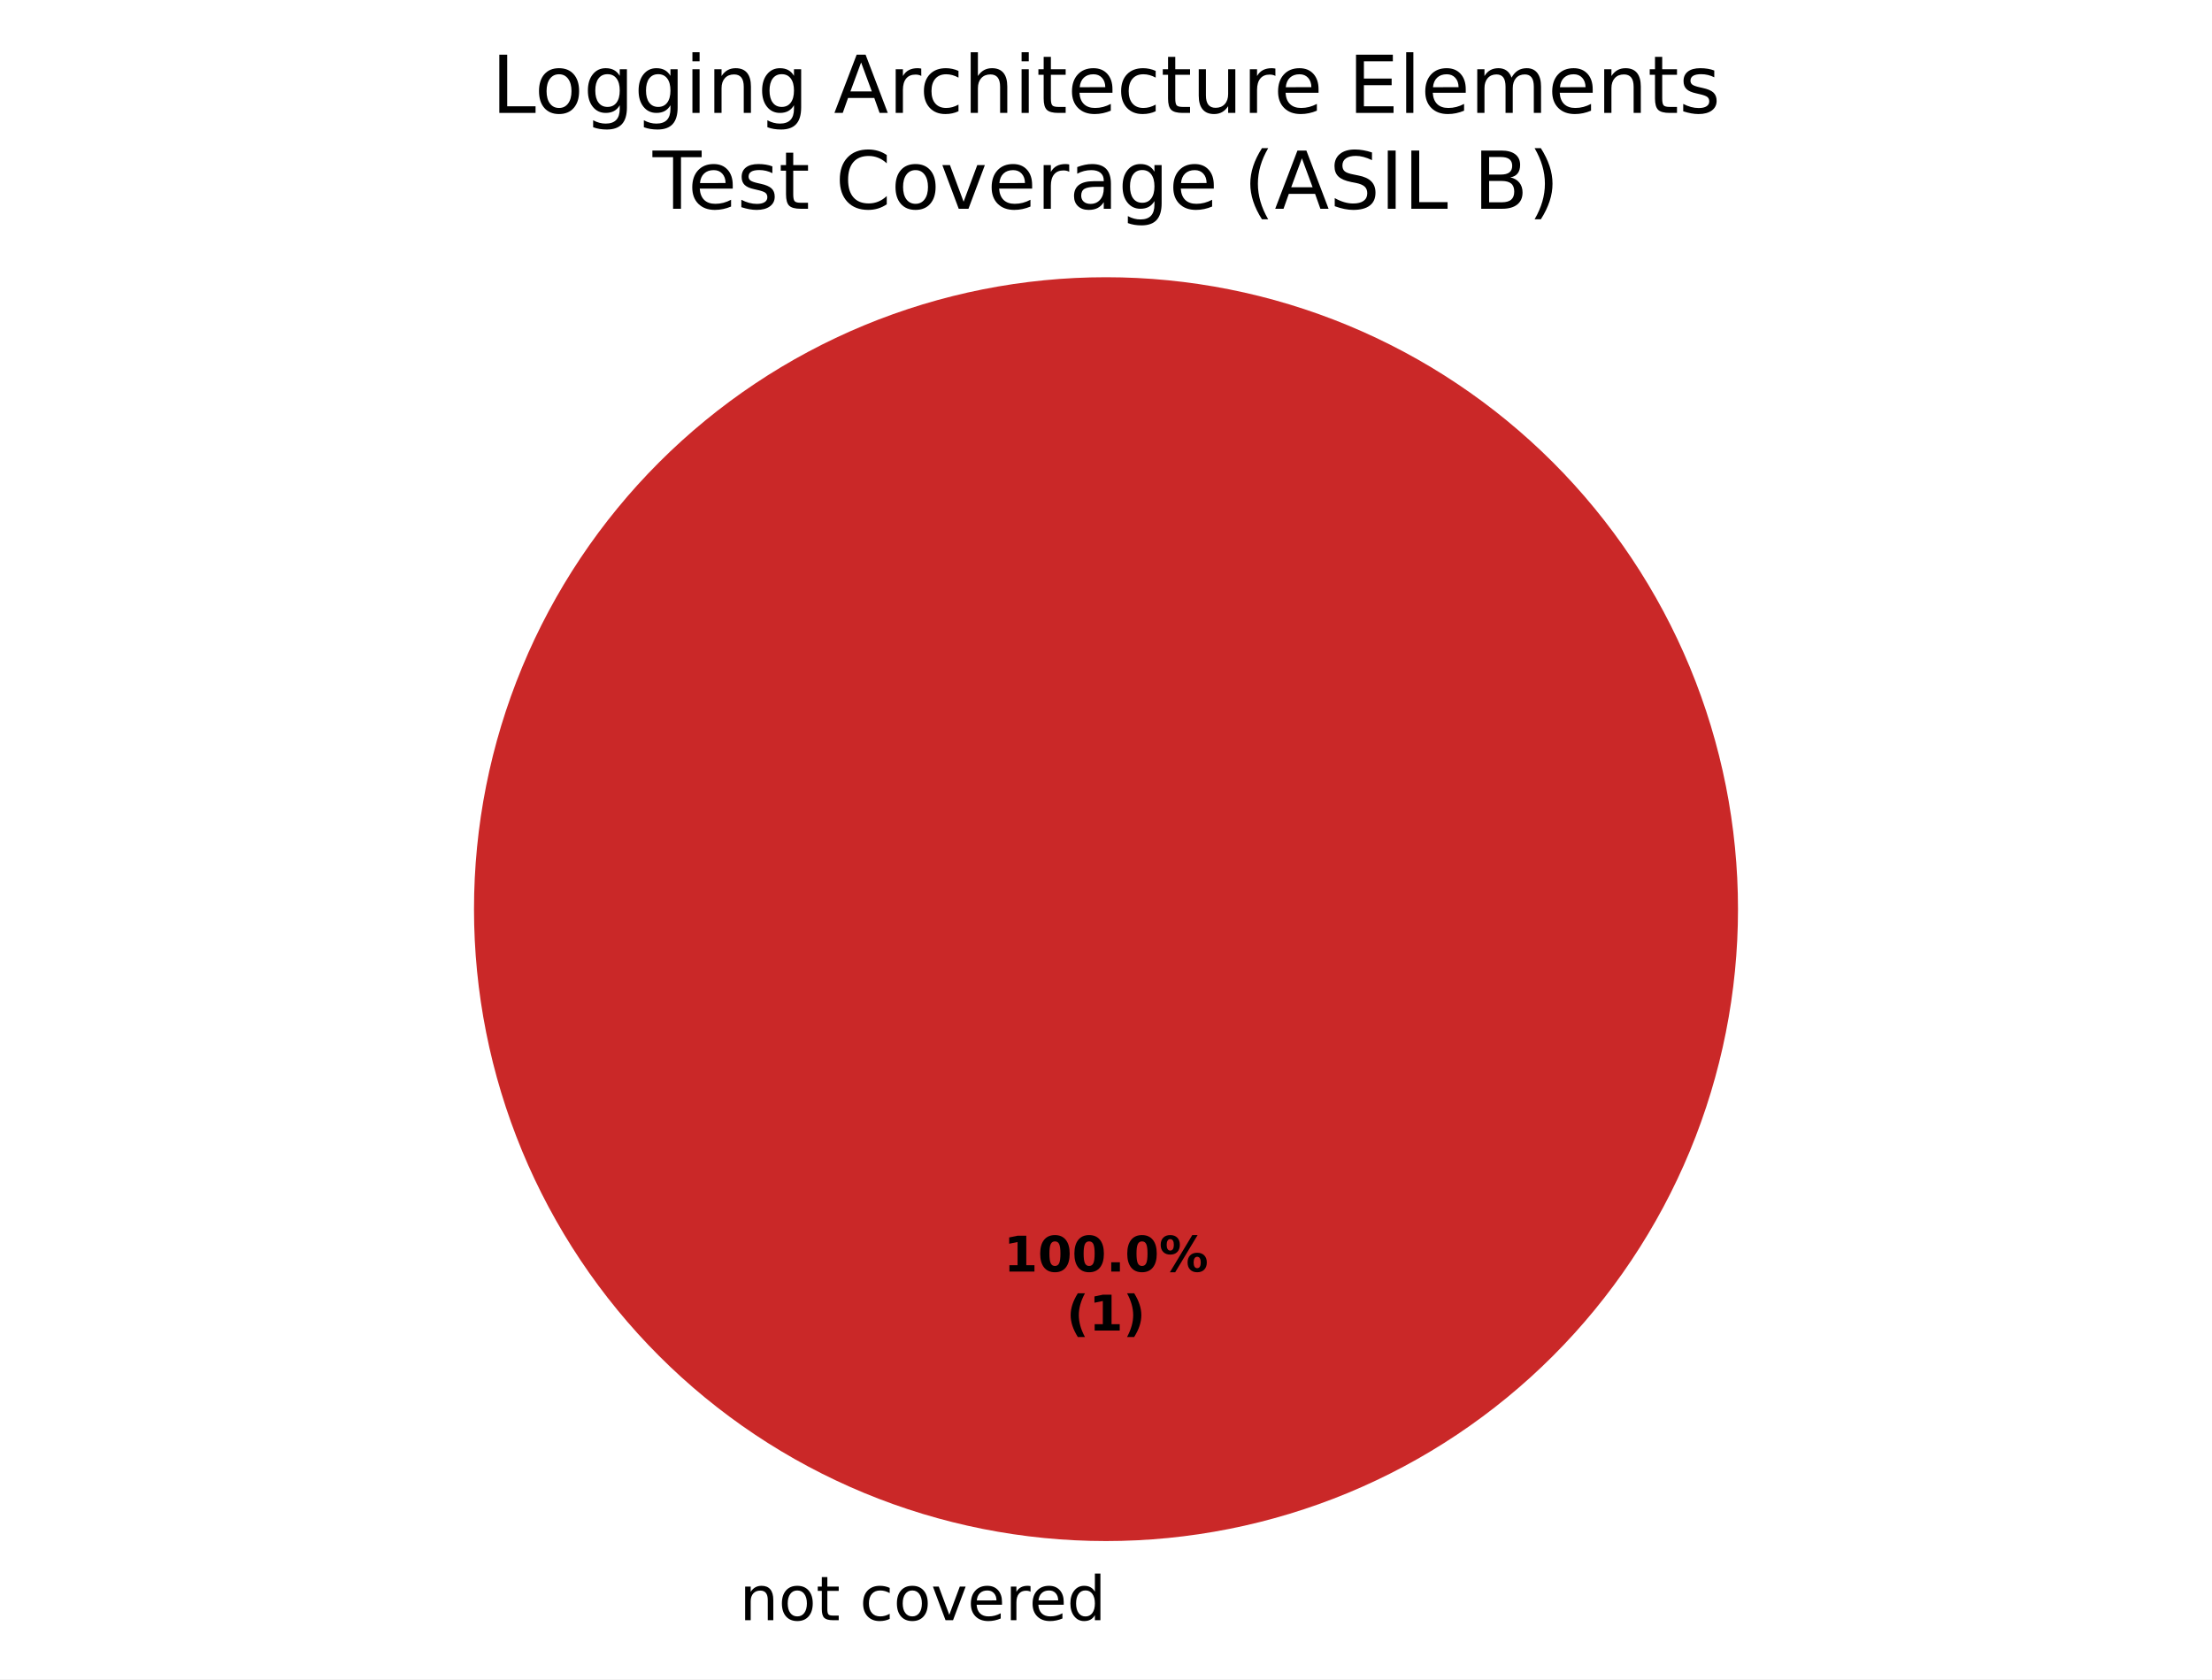
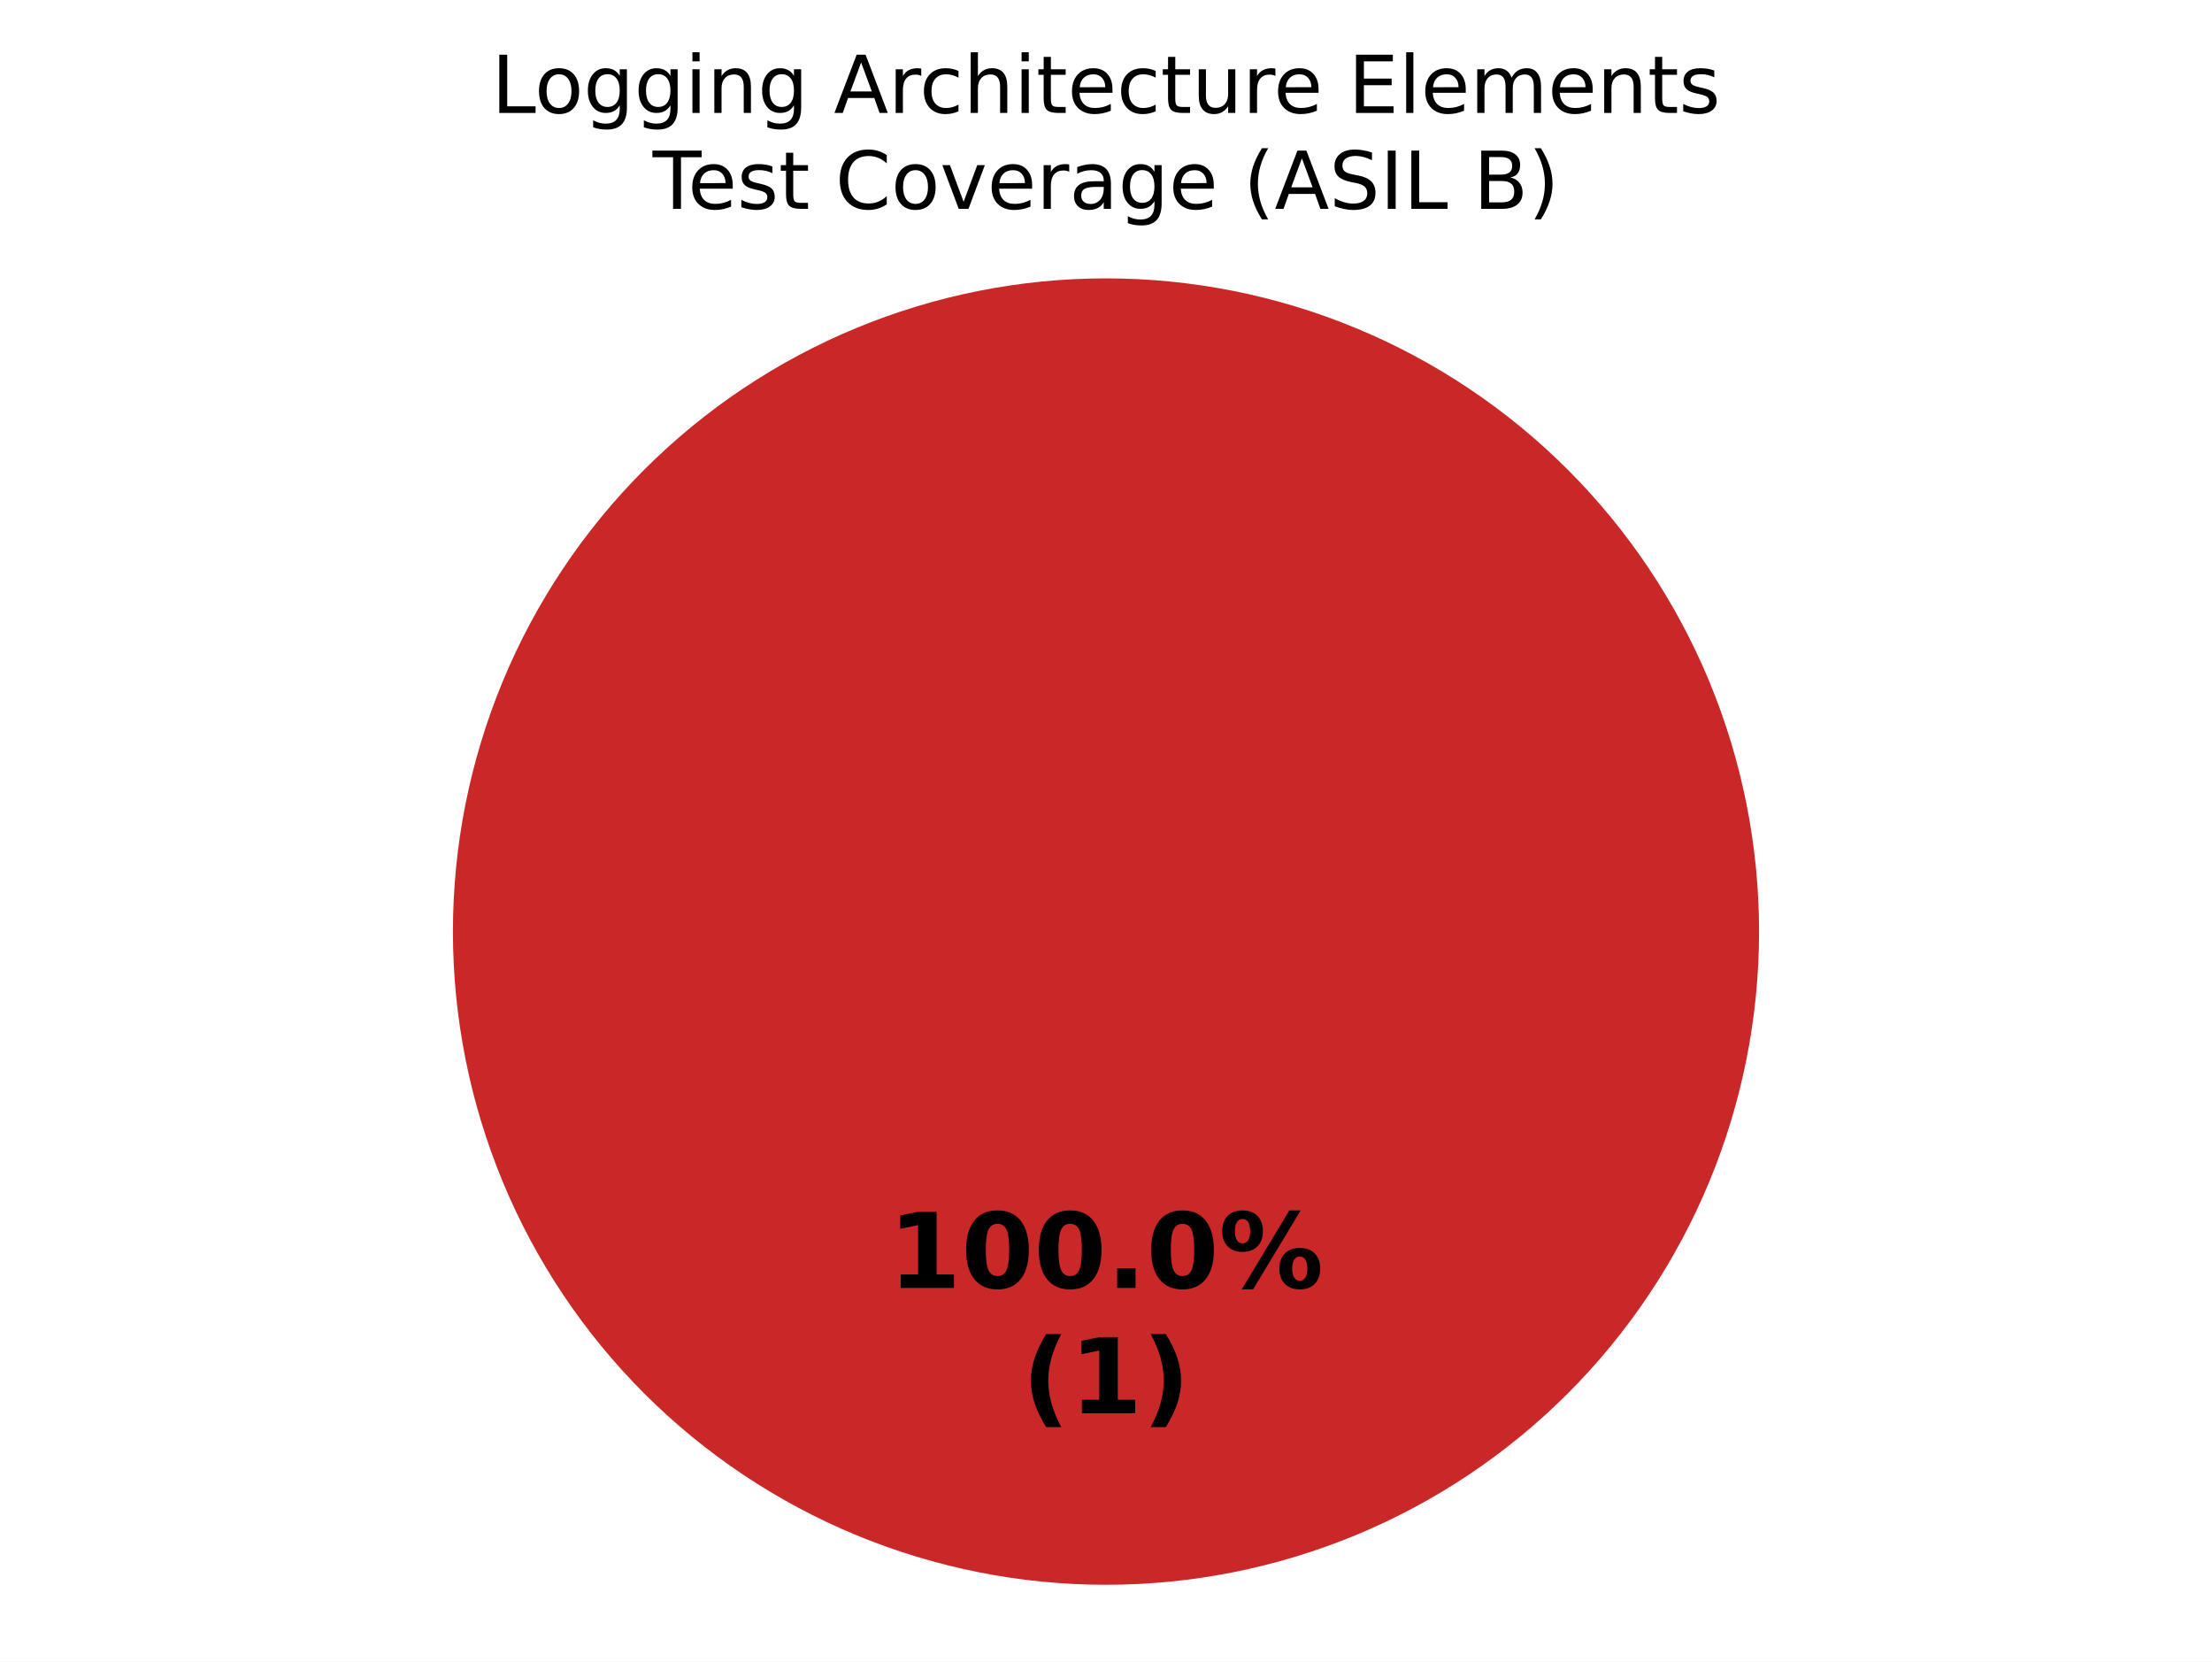
- <svg xmlns="http://www.w3.org/2000/svg" xmlns:xlink="http://www.w3.org/1999/xlink" width="360pt" height="273.325pt" viewBox="0 0 360 273.325" version="1.1">
+ <svg xmlns="http://www.w3.org/2000/svg" xmlns:xlink="http://www.w3.org/1999/xlink" width="360pt" height="270.382pt" viewBox="0 0 360 270.382" version="1.1">
  <defs>
    <style type="text/css">*{stroke-linejoin: round; stroke-linecap: butt}</style>
  </defs>
  <g id="figure_1">
    <g id="patch_1">
-       <path d="M 0 273.325  L 360 273.325  L 360 0  L 0 0  z " style="fill: #ffffff" />
+       <path d="M 0 270.382  L 360 270.382  L 360 0  L 0 0  z " style="fill: #ffffff" />
    </g>
    <g id="axes_1">
      <g id="patch_2">
-         <path d="M 180 45.125  C 180 45.125 180 45.125 180 45.125  L 180 147.982  z " style="fill: #37a12d" />
+         <path d="M 180 45.296  C 180 45.296 180 45.296 180 45.296  L 180 151.582  z " style="fill: #37a12d" />
      </g>
      <g id="patch_3">
-         <path d="M 180 45.125  C 180 45.125 180 45.125 180 45.125  L 180 147.982  z " style="fill: #f0a500" />
+         <path d="M 180 45.296  C 180 45.296 180 45.296 180 45.296  L 180 151.582  z " style="fill: #f0a500" />
      </g>
      <g id="patch_4">
-         <path d="M 282.857 147.982  C 282.857 134.475 280.197 121.099 275.028 108.62  C 269.859 96.141 262.282 84.802 252.731 75.251  C 243.18 65.7 231.841 58.123 219.362 52.954  C 206.883 47.785 193.507 45.125 180 45.125  C 166.493 45.125 153.117 47.785 140.638 52.954  C 128.159 58.123 116.82 65.7 107.269 75.251  C 97.718 84.802 90.141 96.141 84.972 108.62  C 79.803 121.099 77.143 134.475 77.143 147.982  C 77.143 161.489 79.803 174.865 84.972 187.344  C 90.141 199.822 97.718 211.162 107.269 220.713  C 116.82 230.264 128.159 237.84 140.638 243.009  C 153.117 248.178 166.493 250.839 180 250.839  C 193.507 250.839 206.883 248.178 219.362 243.009  C 231.841 237.84 243.18 230.264 252.731 220.713  C 262.282 211.162 269.859 199.822 275.028 187.344  C 280.197 174.865 282.857 161.489 282.857 147.982  M 180 147.982  z " style="fill: #ca2828" />
+         <path d="M 286.286 151.582  C 286.286 137.624 283.536 123.803 278.195 110.908  C 272.854 98.013 265.025 86.296 255.155 76.426  C 245.286 66.557 233.569 58.728 220.674 53.387  C 207.779 48.045 193.957 45.296 180 45.296  C 166.043 45.296 152.221 48.045 139.326 53.387  C 126.431 58.728 114.714 66.557 104.845 76.426  C 94.975 86.296 87.146 98.013 81.805 110.908  C 76.464 123.803 73.714 137.624 73.714 151.582  C 73.714 165.539 76.464 179.361 81.805 192.256  C 87.146 205.15 94.975 216.868 104.845 226.737  C 114.714 236.606 126.431 244.436 139.326 249.777  C 152.221 255.118 166.043 257.867 180 257.867  C 193.957 257.867 207.779 255.118 220.674 249.777  C 233.569 244.436 245.286 236.606 255.155 226.737  C 265.025 216.868 272.854 205.15 278.195 192.256  C 283.536 179.361 286.286 165.539 286.286 151.582  M 180 151.582  z " style="fill: #ca2828" />
      </g>
      <g id="matplotlib.axis_1" />
      <g id="matplotlib.axis_2" />
      <g id="text_1">
-         <g transform="translate(117.1859 263.7227) scale(0.1 -0.1)">
-           <defs>
-             <path id="DejaVuSans-3" transform="scale(0.015625)" />
-             <path id="DejaVuSans-51" d="M 3513 2113  L 3513 0  L 2938 0  L 2938 2094  Q 2938 2591 2744 2837  Q 2550 3084 2163 3084  Q 1697 3084 1428 2787  Q 1159 2491 1159 1978  L 1159 0  L 581 0  L 581 3500  L 1159 3500  L 1159 2956  Q 1366 3272 1645 3428  Q 1925 3584 2291 3584  Q 2894 3584 3203 3211  Q 3513 2838 3513 2113  z " transform="scale(0.015625)" />
-             <path id="DejaVuSans-52" d="M 1959 3097  Q 1497 3097 1228 2736  Q 959 2375 959 1747  Q 959 1119 1226 758  Q 1494 397 1959 397  Q 2419 397 2687 759  Q 2956 1122 2956 1747  Q 2956 2369 2687 2733  Q 2419 3097 1959 3097  z M 1959 3584  Q 2709 3584 3137 3096  Q 3566 2609 3566 1747  Q 3566 888 3137 398  Q 2709 -91 1959 -91  Q 1206 -91 779 398  Q 353 888 353 1747  Q 353 2609 779 3096  Q 1206 3584 1959 3584  z " transform="scale(0.015625)" />
-             <path id="DejaVuSans-57" d="M 1172 4494  L 1172 3500  L 2356 3500  L 2356 3053  L 1172 3053  L 1172 1153  Q 1172 725 1289 603  Q 1406 481 1766 481  L 2356 481  L 2356 0  L 1766 0  Q 1100 0 847 248  Q 594 497 594 1153  L 594 3053  L 172 3053  L 172 3500  L 594 3500  L 594 4494  L 1172 4494  z " transform="scale(0.015625)" />
-             <path id="DejaVuSans-46" d="M 3122 3366  L 3122 2828  Q 2878 2963 2633 3030  Q 2388 3097 2138 3097  Q 1578 3097 1268 2742  Q 959 2388 959 1747  Q 959 1106 1268 751  Q 1578 397 2138 397  Q 2388 397 2633 464  Q 2878 531 3122 666  L 3122 134  Q 2881 22 2623 -34  Q 2366 -91 2075 -91  Q 1284 -91 818 406  Q 353 903 353 1747  Q 353 2603 823 3093  Q 1294 3584 2113 3584  Q 2378 3584 2631 3529  Q 2884 3475 3122 3366  z " transform="scale(0.015625)" />
-             <path id="DejaVuSans-59" d="M 191 3500  L 800 3500  L 1894 563  L 2988 3500  L 3597 3500  L 2284 0  L 1503 0  L 191 3500  z " transform="scale(0.015625)" />
-             <path id="DejaVuSans-48" d="M 3597 1894  L 3597 1613  L 953 1613  Q 991 1019 1311 708  Q 1631 397 2203 397  Q 2534 397 2845 478  Q 3156 559 3463 722  L 3463 178  Q 3153 47 2828 -22  Q 2503 -91 2169 -91  Q 1331 -91 842 396  Q 353 884 353 1716  Q 353 2575 817 3079  Q 1281 3584 2069 3584  Q 2775 3584 3186 3129  Q 3597 2675 3597 1894  z M 3022 2063  Q 3016 2534 2758 2815  Q 2500 3097 2075 3097  Q 1594 3097 1305 2825  Q 1016 2553 972 2059  L 3022 2063  z " transform="scale(0.015625)" />
-             <path id="DejaVuSans-55" d="M 2631 2963  Q 2534 3019 2420 3045  Q 2306 3072 2169 3072  Q 1681 3072 1420 2755  Q 1159 2438 1159 1844  L 1159 0  L 581 0  L 581 3500  L 1159 3500  L 1159 2956  Q 1341 3275 1631 3429  Q 1922 3584 2338 3584  Q 2397 3584 2469 3576  Q 2541 3569 2628 3553  L 2631 2963  z " transform="scale(0.015625)" />
-             <path id="DejaVuSans-47" d="M 2906 2969  L 2906 4863  L 3481 4863  L 3481 0  L 2906 0  L 2906 525  Q 2725 213 2448 61  Q 2172 -91 1784 -91  Q 1150 -91 751 415  Q 353 922 353 1747  Q 353 2572 751 3078  Q 1150 3584 1784 3584  Q 2172 3584 2448 3432  Q 2725 3281 2906 2969  z M 947 1747  Q 947 1113 1208 752  Q 1469 391 1925 391  Q 2381 391 2643 752  Q 2906 1113 2906 1747  Q 2906 2381 2643 2742  Q 2381 3103 1925 3103  Q 1469 3103 1208 2742  Q 947 2381 947 1747  z " transform="scale(0.015625)" />
-           </defs>
-           <use xlink:href="#DejaVuSans-3" />
-           <use xlink:href="#DejaVuSans-51" transform="translate(31.78125 0)" />
-           <use xlink:href="#DejaVuSans-52" transform="translate(95.15625 0)" />
-           <use xlink:href="#DejaVuSans-57" transform="translate(156.3438 0)" />
-           <use xlink:href="#DejaVuSans-3" transform="translate(195.5469 0)" />
-           <use xlink:href="#DejaVuSans-46" transform="translate(227.3281 0)" />
-           <use xlink:href="#DejaVuSans-52" transform="translate(282.3125 0)" />
-           <use xlink:href="#DejaVuSans-59" transform="translate(343.5 0)" />
-           <use xlink:href="#DejaVuSans-48" transform="translate(402.6875 0)" />
-           <use xlink:href="#DejaVuSans-55" transform="translate(464.2188 0)" />
-           <use xlink:href="#DejaVuSans-48" transform="translate(503.125 0)" />
-           <use xlink:href="#DejaVuSans-47" transform="translate(564.6562 0)" />
-         </g>
-       </g>
-       <g id="text_2">
-         <g transform="translate(163.34 206.9734) scale(0.08 -0.08)">
+         <g transform="translate(144.5975 209.5676) scale(0.17 -0.17)">
          <defs>
            <path id="DejaVuSans-Bold-14" d="M 750 831  L 1813 831  L 1813 3847  L 722 3622  L 722 4441  L 1806 4666  L 2950 4666  L 2950 831  L 4013 831  L 4013 0  L 750 0  L 750 831  z " transform="scale(0.015625)" />
            <path id="DejaVuSans-Bold-13" d="M 2944 2338  Q 2944 3213 2780 3570  Q 2616 3928 2228 3928  Q 1841 3928 1675 3570  Q 1509 3213 1509 2338  Q 1509 1453 1675 1090  Q 1841 728 2228 728  Q 2613 728 2778 1090  Q 2944 1453 2944 2338  z M 4147 2328  Q 4147 1169 3647 539  Q 3147 -91 2228 -91  Q 1306 -91 806 539  Q 306 1169 306 2328  Q 306 3491 806 4120  Q 1306 4750 2228 4750  Q 3147 4750 3647 4120  Q 4147 3491 4147 2328  z " transform="scale(0.015625)" />
            <path id="DejaVuSans-Bold-11" d="M 653 1209  L 1778 1209  L 1778 0  L 653 0  L 653 1209  z " transform="scale(0.015625)" />
            <path id="DejaVuSans-Bold-8" d="M 4959 1925  Q 4738 1925 4616 1733  Q 4494 1541 4494 1184  Q 4494 825 4614 633  Q 4734 441 4959 441  Q 5184 441 5303 633  Q 5422 825 5422 1184  Q 5422 1541 5301 1733  Q 5181 1925 4959 1925  z M 4959 2450  Q 5541 2450 5875 2112  Q 6209 1775 6209 1184  Q 6209 594 5875 251  Q 5541 -91 4959 -91  Q 4378 -91 4042 251  Q 3706 594 3706 1184  Q 3706 1772 4042 2111  Q 4378 2450 4959 2450  z M 2094 -91  L 1403 -91  L 4319 4750  L 5013 4750  L 2094 -91  z M 1453 4750  Q 2034 4750 2367 4411  Q 2700 4072 2700 3481  Q 2700 2891 2367 2550  Q 2034 2209 1453 2209  Q 872 2209 539 2550  Q 206 2891 206 3481  Q 206 4072 539 4411  Q 872 4750 1453 4750  z M 1453 4225  Q 1228 4225 1106 4031  Q 984 3838 984 3481  Q 984 3122 1106 2926  Q 1228 2731 1453 2731  Q 1678 2731 1798 2926  Q 1919 3122 1919 3481  Q 1919 3838 1797 4031  Q 1675 4225 1453 4225  z " transform="scale(0.015625)" />
          </defs>
          <use xlink:href="#DejaVuSans-Bold-14" />
          <use xlink:href="#DejaVuSans-Bold-13" transform="translate(69.57812 0)" />
          <use xlink:href="#DejaVuSans-Bold-13" transform="translate(139.1562 0)" />
          <use xlink:href="#DejaVuSans-Bold-11" transform="translate(208.7344 0)" />
          <use xlink:href="#DejaVuSans-Bold-13" transform="translate(246.7188 0)" />
          <use xlink:href="#DejaVuSans-Bold-8" transform="translate(316.2969 0)" />
        </g>
-         <g transform="translate(173.5606 216.575) scale(0.08 -0.08)">
+         <g transform="translate(166.3163 229.9709) scale(0.17 -0.17)">
          <defs>
            <path id="DejaVuSans-Bold-b" d="M 2413 -844  L 1484 -844  Q 1006 -72 778 623  Q 550 1319 550 2003  Q 550 2688 779 3389  Q 1009 4091 1484 4856  L 2413 4856  Q 2013 4116 1813 3408  Q 1613 2700 1613 2009  Q 1613 1319 1811 609  Q 2009 -100 2413 -844  z " transform="scale(0.015625)" />
            <path id="DejaVuSans-Bold-c" d="M 513 -844  Q 913 -100 1113 609  Q 1313 1319 1313 2009  Q 1313 2700 1113 3408  Q 913 4116 513 4856  L 1441 4856  Q 1916 4091 2145 3389  Q 2375 2688 2375 2003  Q 2375 1319 2147 623  Q 1919 -72 1441 -844  L 513 -844  z " transform="scale(0.015625)" />
          </defs>
          <use xlink:href="#DejaVuSans-Bold-b" />
          <use xlink:href="#DejaVuSans-Bold-14" transform="translate(45.70312 0)" />
          <use xlink:href="#DejaVuSans-Bold-c" transform="translate(115.2812 0)" />
        </g>
      </g>
-       <g id="text_3">
+       <g id="text_2">
        <g transform="translate(79.98937 18.37924) scale(0.13 -0.13)">
          <defs>
            <path id="DejaVuSans-2f" d="M 628 4666  L 1259 4666  L 1259 531  L 3531 531  L 3531 0  L 628 0  L 628 4666  z " transform="scale(0.015625)" />
+             <path id="DejaVuSans-52" d="M 1959 3097  Q 1497 3097 1228 2736  Q 959 2375 959 1747  Q 959 1119 1226 758  Q 1494 397 1959 397  Q 2419 397 2687 759  Q 2956 1122 2956 1747  Q 2956 2369 2687 2733  Q 2419 3097 1959 3097  z M 1959 3584  Q 2709 3584 3137 3096  Q 3566 2609 3566 1747  Q 3566 888 3137 398  Q 2709 -91 1959 -91  Q 1206 -91 779 398  Q 353 888 353 1747  Q 353 2609 779 3096  Q 1206 3584 1959 3584  z " transform="scale(0.015625)" />
            <path id="DejaVuSans-4a" d="M 2906 1791  Q 2906 2416 2648 2759  Q 2391 3103 1925 3103  Q 1463 3103 1205 2759  Q 947 2416 947 1791  Q 947 1169 1205 825  Q 1463 481 1925 481  Q 2391 481 2648 825  Q 2906 1169 2906 1791  z M 3481 434  Q 3481 -459 3084 -895  Q 2688 -1331 1869 -1331  Q 1566 -1331 1297 -1286  Q 1028 -1241 775 -1147  L 775 -588  Q 1028 -725 1275 -790  Q 1522 -856 1778 -856  Q 2344 -856 2625 -561  Q 2906 -266 2906 331  L 2906 616  Q 2728 306 2450 153  Q 2172 0 1784 0  Q 1141 0 747 490  Q 353 981 353 1791  Q 353 2603 747 3093  Q 1141 3584 1784 3584  Q 2172 3584 2450 3431  Q 2728 3278 2906 2969  L 2906 3500  L 3481 3500  L 3481 434  z " transform="scale(0.015625)" />
            <path id="DejaVuSans-4c" d="M 603 3500  L 1178 3500  L 1178 0  L 603 0  L 603 3500  z M 603 4863  L 1178 4863  L 1178 4134  L 603 4134  L 603 4863  z " transform="scale(0.015625)" />
+             <path id="DejaVuSans-51" d="M 3513 2113  L 3513 0  L 2938 0  L 2938 2094  Q 2938 2591 2744 2837  Q 2550 3084 2163 3084  Q 1697 3084 1428 2787  Q 1159 2491 1159 1978  L 1159 0  L 581 0  L 581 3500  L 1159 3500  L 1159 2956  Q 1366 3272 1645 3428  Q 1925 3584 2291 3584  Q 2894 3584 3203 3211  Q 3513 2838 3513 2113  z " transform="scale(0.015625)" />
+             <path id="DejaVuSans-3" transform="scale(0.015625)" />
            <path id="DejaVuSans-24" d="M 2188 4044  L 1331 1722  L 3047 1722  L 2188 4044  z M 1831 4666  L 2547 4666  L 4325 0  L 3669 0  L 3244 1197  L 1141 1197  L 716 0  L 50 0  L 1831 4666  z " transform="scale(0.015625)" />
+             <path id="DejaVuSans-55" d="M 2631 2963  Q 2534 3019 2420 3045  Q 2306 3072 2169 3072  Q 1681 3072 1420 2755  Q 1159 2438 1159 1844  L 1159 0  L 581 0  L 581 3500  L 1159 3500  L 1159 2956  Q 1341 3275 1631 3429  Q 1922 3584 2338 3584  Q 2397 3584 2469 3576  Q 2541 3569 2628 3553  L 2631 2963  z " transform="scale(0.015625)" />
+             <path id="DejaVuSans-46" d="M 3122 3366  L 3122 2828  Q 2878 2963 2633 3030  Q 2388 3097 2138 3097  Q 1578 3097 1268 2742  Q 959 2388 959 1747  Q 959 1106 1268 751  Q 1578 397 2138 397  Q 2388 397 2633 464  Q 2878 531 3122 666  L 3122 134  Q 2881 22 2623 -34  Q 2366 -91 2075 -91  Q 1284 -91 818 406  Q 353 903 353 1747  Q 353 2603 823 3093  Q 1294 3584 2113 3584  Q 2378 3584 2631 3529  Q 2884 3475 3122 3366  z " transform="scale(0.015625)" />
            <path id="DejaVuSans-4b" d="M 3513 2113  L 3513 0  L 2938 0  L 2938 2094  Q 2938 2591 2744 2837  Q 2550 3084 2163 3084  Q 1697 3084 1428 2787  Q 1159 2491 1159 1978  L 1159 0  L 581 0  L 581 4863  L 1159 4863  L 1159 2956  Q 1366 3272 1645 3428  Q 1925 3584 2291 3584  Q 2894 3584 3203 3211  Q 3513 2838 3513 2113  z " transform="scale(0.015625)" />
+             <path id="DejaVuSans-57" d="M 1172 4494  L 1172 3500  L 2356 3500  L 2356 3053  L 1172 3053  L 1172 1153  Q 1172 725 1289 603  Q 1406 481 1766 481  L 2356 481  L 2356 0  L 1766 0  Q 1100 0 847 248  Q 594 497 594 1153  L 594 3053  L 172 3053  L 172 3500  L 594 3500  L 594 4494  L 1172 4494  z " transform="scale(0.015625)" />
+             <path id="DejaVuSans-48" d="M 3597 1894  L 3597 1613  L 953 1613  Q 991 1019 1311 708  Q 1631 397 2203 397  Q 2534 397 2845 478  Q 3156 559 3463 722  L 3463 178  Q 3153 47 2828 -22  Q 2503 -91 2169 -91  Q 1331 -91 842 396  Q 353 884 353 1716  Q 353 2575 817 3079  Q 1281 3584 2069 3584  Q 2775 3584 3186 3129  Q 3597 2675 3597 1894  z M 3022 2063  Q 3016 2534 2758 2815  Q 2500 3097 2075 3097  Q 1594 3097 1305 2825  Q 1016 2553 972 2059  L 3022 2063  z " transform="scale(0.015625)" />
            <path id="DejaVuSans-58" d="M 544 1381  L 544 3500  L 1119 3500  L 1119 1403  Q 1119 906 1312 657  Q 1506 409 1894 409  Q 2359 409 2629 706  Q 2900 1003 2900 1516  L 2900 3500  L 3475 3500  L 3475 0  L 2900 0  L 2900 538  Q 2691 219 2414 64  Q 2138 -91 1772 -91  Q 1169 -91 856 284  Q 544 659 544 1381  z M 1991 3584  L 1991 3584  z " transform="scale(0.015625)" />
            <path id="DejaVuSans-28" d="M 628 4666  L 3578 4666  L 3578 4134  L 1259 4134  L 1259 2753  L 3481 2753  L 3481 2222  L 1259 2222  L 1259 531  L 3634 531  L 3634 0  L 628 0  L 628 4666  z " transform="scale(0.015625)" />
            <path id="DejaVuSans-4f" d="M 603 4863  L 1178 4863  L 1178 0  L 603 0  L 603 4863  z " transform="scale(0.015625)" />
            <path id="DejaVuSans-50" d="M 3328 2828  Q 3544 3216 3844 3400  Q 4144 3584 4550 3584  Q 5097 3584 5394 3201  Q 5691 2819 5691 2113  L 5691 0  L 5113 0  L 5113 2094  Q 5113 2597 4934 2840  Q 4756 3084 4391 3084  Q 3944 3084 3684 2787  Q 3425 2491 3425 1978  L 3425 0  L 2847 0  L 2847 2094  Q 2847 2600 2669 2842  Q 2491 3084 2119 3084  Q 1678 3084 1418 2786  Q 1159 2488 1159 1978  L 1159 0  L 581 0  L 581 3500  L 1159 3500  L 1159 2956  Q 1356 3278 1631 3431  Q 1906 3584 2284 3584  Q 2666 3584 2933 3390  Q 3200 3197 3328 2828  z " transform="scale(0.015625)" />
            <path id="DejaVuSans-56" d="M 2834 3397  L 2834 2853  Q 2591 2978 2328 3040  Q 2066 3103 1784 3103  Q 1356 3103 1142 2972  Q 928 2841 928 2578  Q 928 2378 1081 2264  Q 1234 2150 1697 2047  L 1894 2003  Q 2506 1872 2764 1633  Q 3022 1394 3022 966  Q 3022 478 2636 193  Q 2250 -91 1575 -91  Q 1294 -91 989 -36  Q 684 19 347 128  L 347 722  Q 666 556 975 473  Q 1284 391 1588 391  Q 1994 391 2212 530  Q 2431 669 2431 922  Q 2431 1156 2273 1281  Q 2116 1406 1581 1522  L 1381 1569  Q 847 1681 609 1914  Q 372 2147 372 2553  Q 372 3047 722 3315  Q 1072 3584 1716 3584  Q 2034 3584 2315 3537  Q 2597 3491 2834 3397  z " transform="scale(0.015625)" />
          </defs>
          <use xlink:href="#DejaVuSans-2f" />
          <use xlink:href="#DejaVuSans-52" transform="translate(53.96875 0)" />
          <use xlink:href="#DejaVuSans-4a" transform="translate(115.1562 0)" />
          <use xlink:href="#DejaVuSans-4a" transform="translate(178.6406 0)" />
          <use xlink:href="#DejaVuSans-4c" transform="translate(242.125 0)" />
          <use xlink:href="#DejaVuSans-51" transform="translate(269.9062 0)" />
          <use xlink:href="#DejaVuSans-4a" transform="translate(333.2812 0)" />
          <use xlink:href="#DejaVuSans-3" transform="translate(396.7656 0)" />
          <use xlink:href="#DejaVuSans-24" transform="translate(428.5469 0)" />
          <use xlink:href="#DejaVuSans-55" transform="translate(496.9531 0)" />
          <use xlink:href="#DejaVuSans-46" transform="translate(535.8594 0)" />
          <use xlink:href="#DejaVuSans-4b" transform="translate(590.8438 0)" />
          <use xlink:href="#DejaVuSans-4c" transform="translate(654.2188 0)" />
          <use xlink:href="#DejaVuSans-57" transform="translate(682 0)" />
          <use xlink:href="#DejaVuSans-48" transform="translate(721.2031 0)" />
          <use xlink:href="#DejaVuSans-46" transform="translate(782.7344 0)" />
          <use xlink:href="#DejaVuSans-57" transform="translate(837.7188 0)" />
          <use xlink:href="#DejaVuSans-58" transform="translate(876.9219 0)" />
          <use xlink:href="#DejaVuSans-55" transform="translate(940.2969 0)" />
          <use xlink:href="#DejaVuSans-48" transform="translate(979.2031 0)" />
          <use xlink:href="#DejaVuSans-3" transform="translate(1040.734 0)" />
          <use xlink:href="#DejaVuSans-28" transform="translate(1072.516 0)" />
          <use xlink:href="#DejaVuSans-4f" transform="translate(1135.703 0)" />
          <use xlink:href="#DejaVuSans-48" transform="translate(1163.484 0)" />
          <use xlink:href="#DejaVuSans-50" transform="translate(1225.016 0)" />
          <use xlink:href="#DejaVuSans-48" transform="translate(1322.422 0)" />
          <use xlink:href="#DejaVuSans-51" transform="translate(1383.953 0)" />
          <use xlink:href="#DejaVuSans-57" transform="translate(1447.328 0)" />
          <use xlink:href="#DejaVuSans-56" transform="translate(1486.531 0)" />
        </g>
        <g transform="translate(106.2148 33.98178) scale(0.13 -0.13)">
          <defs>
            <path id="DejaVuSans-37" d="M -19 4666  L 3928 4666  L 3928 4134  L 2272 4134  L 2272 0  L 1638 0  L 1638 4134  L -19 4134  L -19 4666  z " transform="scale(0.015625)" />
            <path id="DejaVuSans-26" d="M 4122 4306  L 4122 3641  Q 3803 3938 3442 4084  Q 3081 4231 2675 4231  Q 1875 4231 1450 3742  Q 1025 3253 1025 2328  Q 1025 1406 1450 917  Q 1875 428 2675 428  Q 3081 428 3442 575  Q 3803 722 4122 1019  L 4122 359  Q 3791 134 3420 21  Q 3050 -91 2638 -91  Q 1578 -91 968 557  Q 359 1206 359 2328  Q 359 3453 968 4101  Q 1578 4750 2638 4750  Q 3056 4750 3426 4639  Q 3797 4528 4122 4306  z " transform="scale(0.015625)" />
+             <path id="DejaVuSans-59" d="M 191 3500  L 800 3500  L 1894 563  L 2988 3500  L 3597 3500  L 2284 0  L 1503 0  L 191 3500  z " transform="scale(0.015625)" />
            <path id="DejaVuSans-44" d="M 2194 1759  Q 1497 1759 1228 1600  Q 959 1441 959 1056  Q 959 750 1161 570  Q 1363 391 1709 391  Q 2188 391 2477 730  Q 2766 1069 2766 1631  L 2766 1759  L 2194 1759  z M 3341 1997  L 3341 0  L 2766 0  L 2766 531  Q 2569 213 2275 61  Q 1981 -91 1556 -91  Q 1019 -91 701 211  Q 384 513 384 1019  Q 384 1609 779 1909  Q 1175 2209 1959 2209  L 2766 2209  L 2766 2266  Q 2766 2663 2505 2880  Q 2244 3097 1772 3097  Q 1472 3097 1187 3025  Q 903 2953 641 2809  L 641 3341  Q 956 3463 1253 3523  Q 1550 3584 1831 3584  Q 2591 3584 2966 3190  Q 3341 2797 3341 1997  z " transform="scale(0.015625)" />
            <path id="DejaVuSans-b" d="M 1984 4856  Q 1566 4138 1362 3434  Q 1159 2731 1159 2009  Q 1159 1288 1364 580  Q 1569 -128 1984 -844  L 1484 -844  Q 1016 -109 783 600  Q 550 1309 550 2009  Q 550 2706 781 3412  Q 1013 4119 1484 4856  L 1984 4856  z " transform="scale(0.015625)" />
            <path id="DejaVuSans-36" d="M 3425 4513  L 3425 3897  Q 3066 4069 2747 4153  Q 2428 4238 2131 4238  Q 1616 4238 1336 4038  Q 1056 3838 1056 3469  Q 1056 3159 1242 3001  Q 1428 2844 1947 2747  L 2328 2669  Q 3034 2534 3370 2195  Q 3706 1856 3706 1288  Q 3706 609 3251 259  Q 2797 -91 1919 -91  Q 1588 -91 1214 -16  Q 841 59 441 206  L 441 856  Q 825 641 1194 531  Q 1563 422 1919 422  Q 2459 422 2753 634  Q 3047 847 3047 1241  Q 3047 1584 2836 1778  Q 2625 1972 2144 2069  L 1759 2144  Q 1053 2284 737 2584  Q 422 2884 422 3419  Q 422 4038 858 4394  Q 1294 4750 2059 4750  Q 2388 4750 2728 4690  Q 3069 4631 3425 4513  z " transform="scale(0.015625)" />
            <path id="DejaVuSans-2c" d="M 628 4666  L 1259 4666  L 1259 0  L 628 0  L 628 4666  z " transform="scale(0.015625)" />
            <path id="DejaVuSans-25" d="M 1259 2228  L 1259 519  L 2272 519  Q 2781 519 3026 730  Q 3272 941 3272 1375  Q 3272 1813 3026 2020  Q 2781 2228 2272 2228  L 1259 2228  z M 1259 4147  L 1259 2741  L 2194 2741  Q 2656 2741 2882 2914  Q 3109 3088 3109 3444  Q 3109 3797 2882 3972  Q 2656 4147 2194 4147  L 1259 4147  z M 628 4666  L 2241 4666  Q 2963 4666 3353 4366  Q 3744 4066 3744 3513  Q 3744 3084 3544 2831  Q 3344 2578 2956 2516  Q 3422 2416 3680 2098  Q 3938 1781 3938 1306  Q 3938 681 3513 340  Q 3088 0 2303 0  L 628 0  L 628 4666  z " transform="scale(0.015625)" />
            <path id="DejaVuSans-c" d="M 513 4856  L 1013 4856  Q 1481 4119 1714 3412  Q 1947 2706 1947 2009  Q 1947 1309 1714 600  Q 1481 -109 1013 -844  L 513 -844  Q 928 -128 1133 580  Q 1338 1288 1338 2009  Q 1338 2731 1133 3434  Q 928 4138 513 4856  z " transform="scale(0.015625)" />
          </defs>
          <use xlink:href="#DejaVuSans-37" />
          <use xlink:href="#DejaVuSans-48" transform="translate(44.09375 0)" />
          <use xlink:href="#DejaVuSans-56" transform="translate(105.625 0)" />
          <use xlink:href="#DejaVuSans-57" transform="translate(157.7188 0)" />
          <use xlink:href="#DejaVuSans-3" transform="translate(196.9219 0)" />
          <use xlink:href="#DejaVuSans-26" transform="translate(228.7031 0)" />
          <use xlink:href="#DejaVuSans-52" transform="translate(298.5312 0)" />
          <use xlink:href="#DejaVuSans-59" transform="translate(359.7188 0)" />
          <use xlink:href="#DejaVuSans-48" transform="translate(418.9062 0)" />
          <use xlink:href="#DejaVuSans-55" transform="translate(480.4375 0)" />
          <use xlink:href="#DejaVuSans-44" transform="translate(521.5469 0)" />
          <use xlink:href="#DejaVuSans-4a" transform="translate(582.8281 0)" />
          <use xlink:href="#DejaVuSans-48" transform="translate(646.3125 0)" />
          <use xlink:href="#DejaVuSans-3" transform="translate(707.8438 0)" />
          <use xlink:href="#DejaVuSans-b" transform="translate(739.625 0)" />
          <use xlink:href="#DejaVuSans-24" transform="translate(778.6406 0)" />
          <use xlink:href="#DejaVuSans-36" transform="translate(847.0469 0)" />
          <use xlink:href="#DejaVuSans-2c" transform="translate(910.5312 0)" />
          <use xlink:href="#DejaVuSans-2f" transform="translate(940.0312 0)" />
          <use xlink:href="#DejaVuSans-3" transform="translate(995.75 0)" />
          <use xlink:href="#DejaVuSans-25" transform="translate(1027.531 0)" />
          <use xlink:href="#DejaVuSans-c" transform="translate(1096.141 0)" />
        </g>
      </g>
    </g>
  </g>
</svg>
